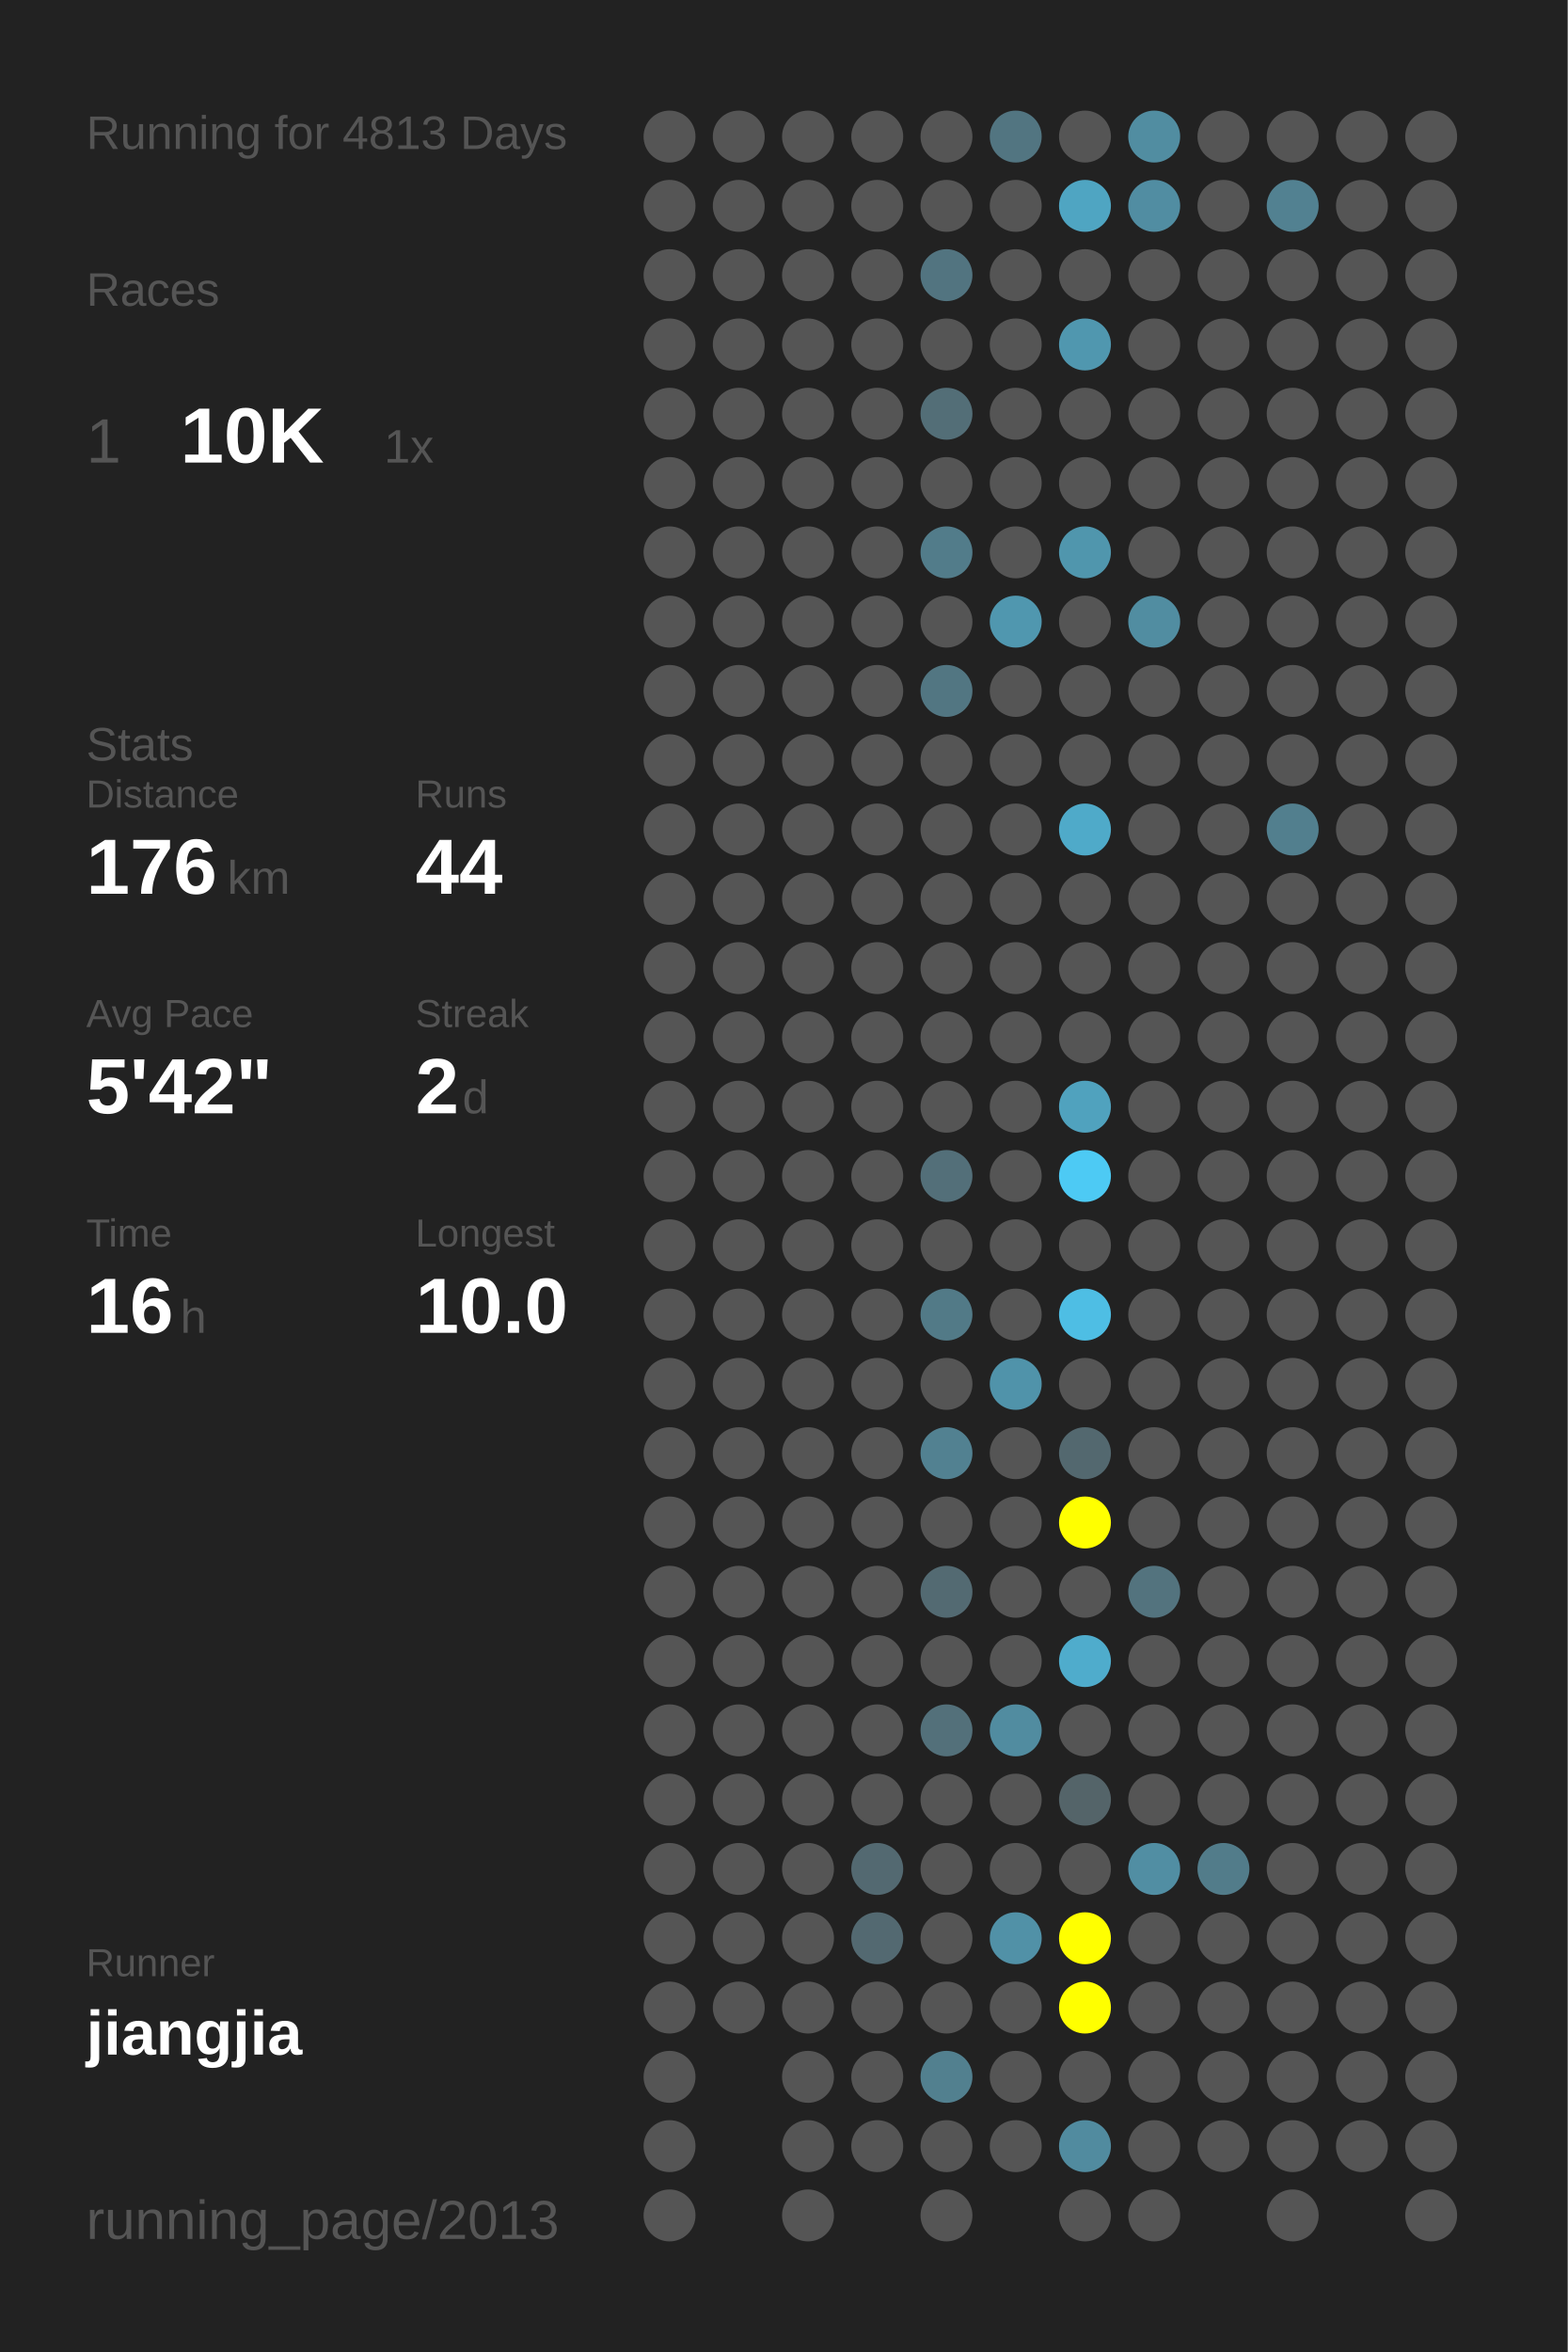
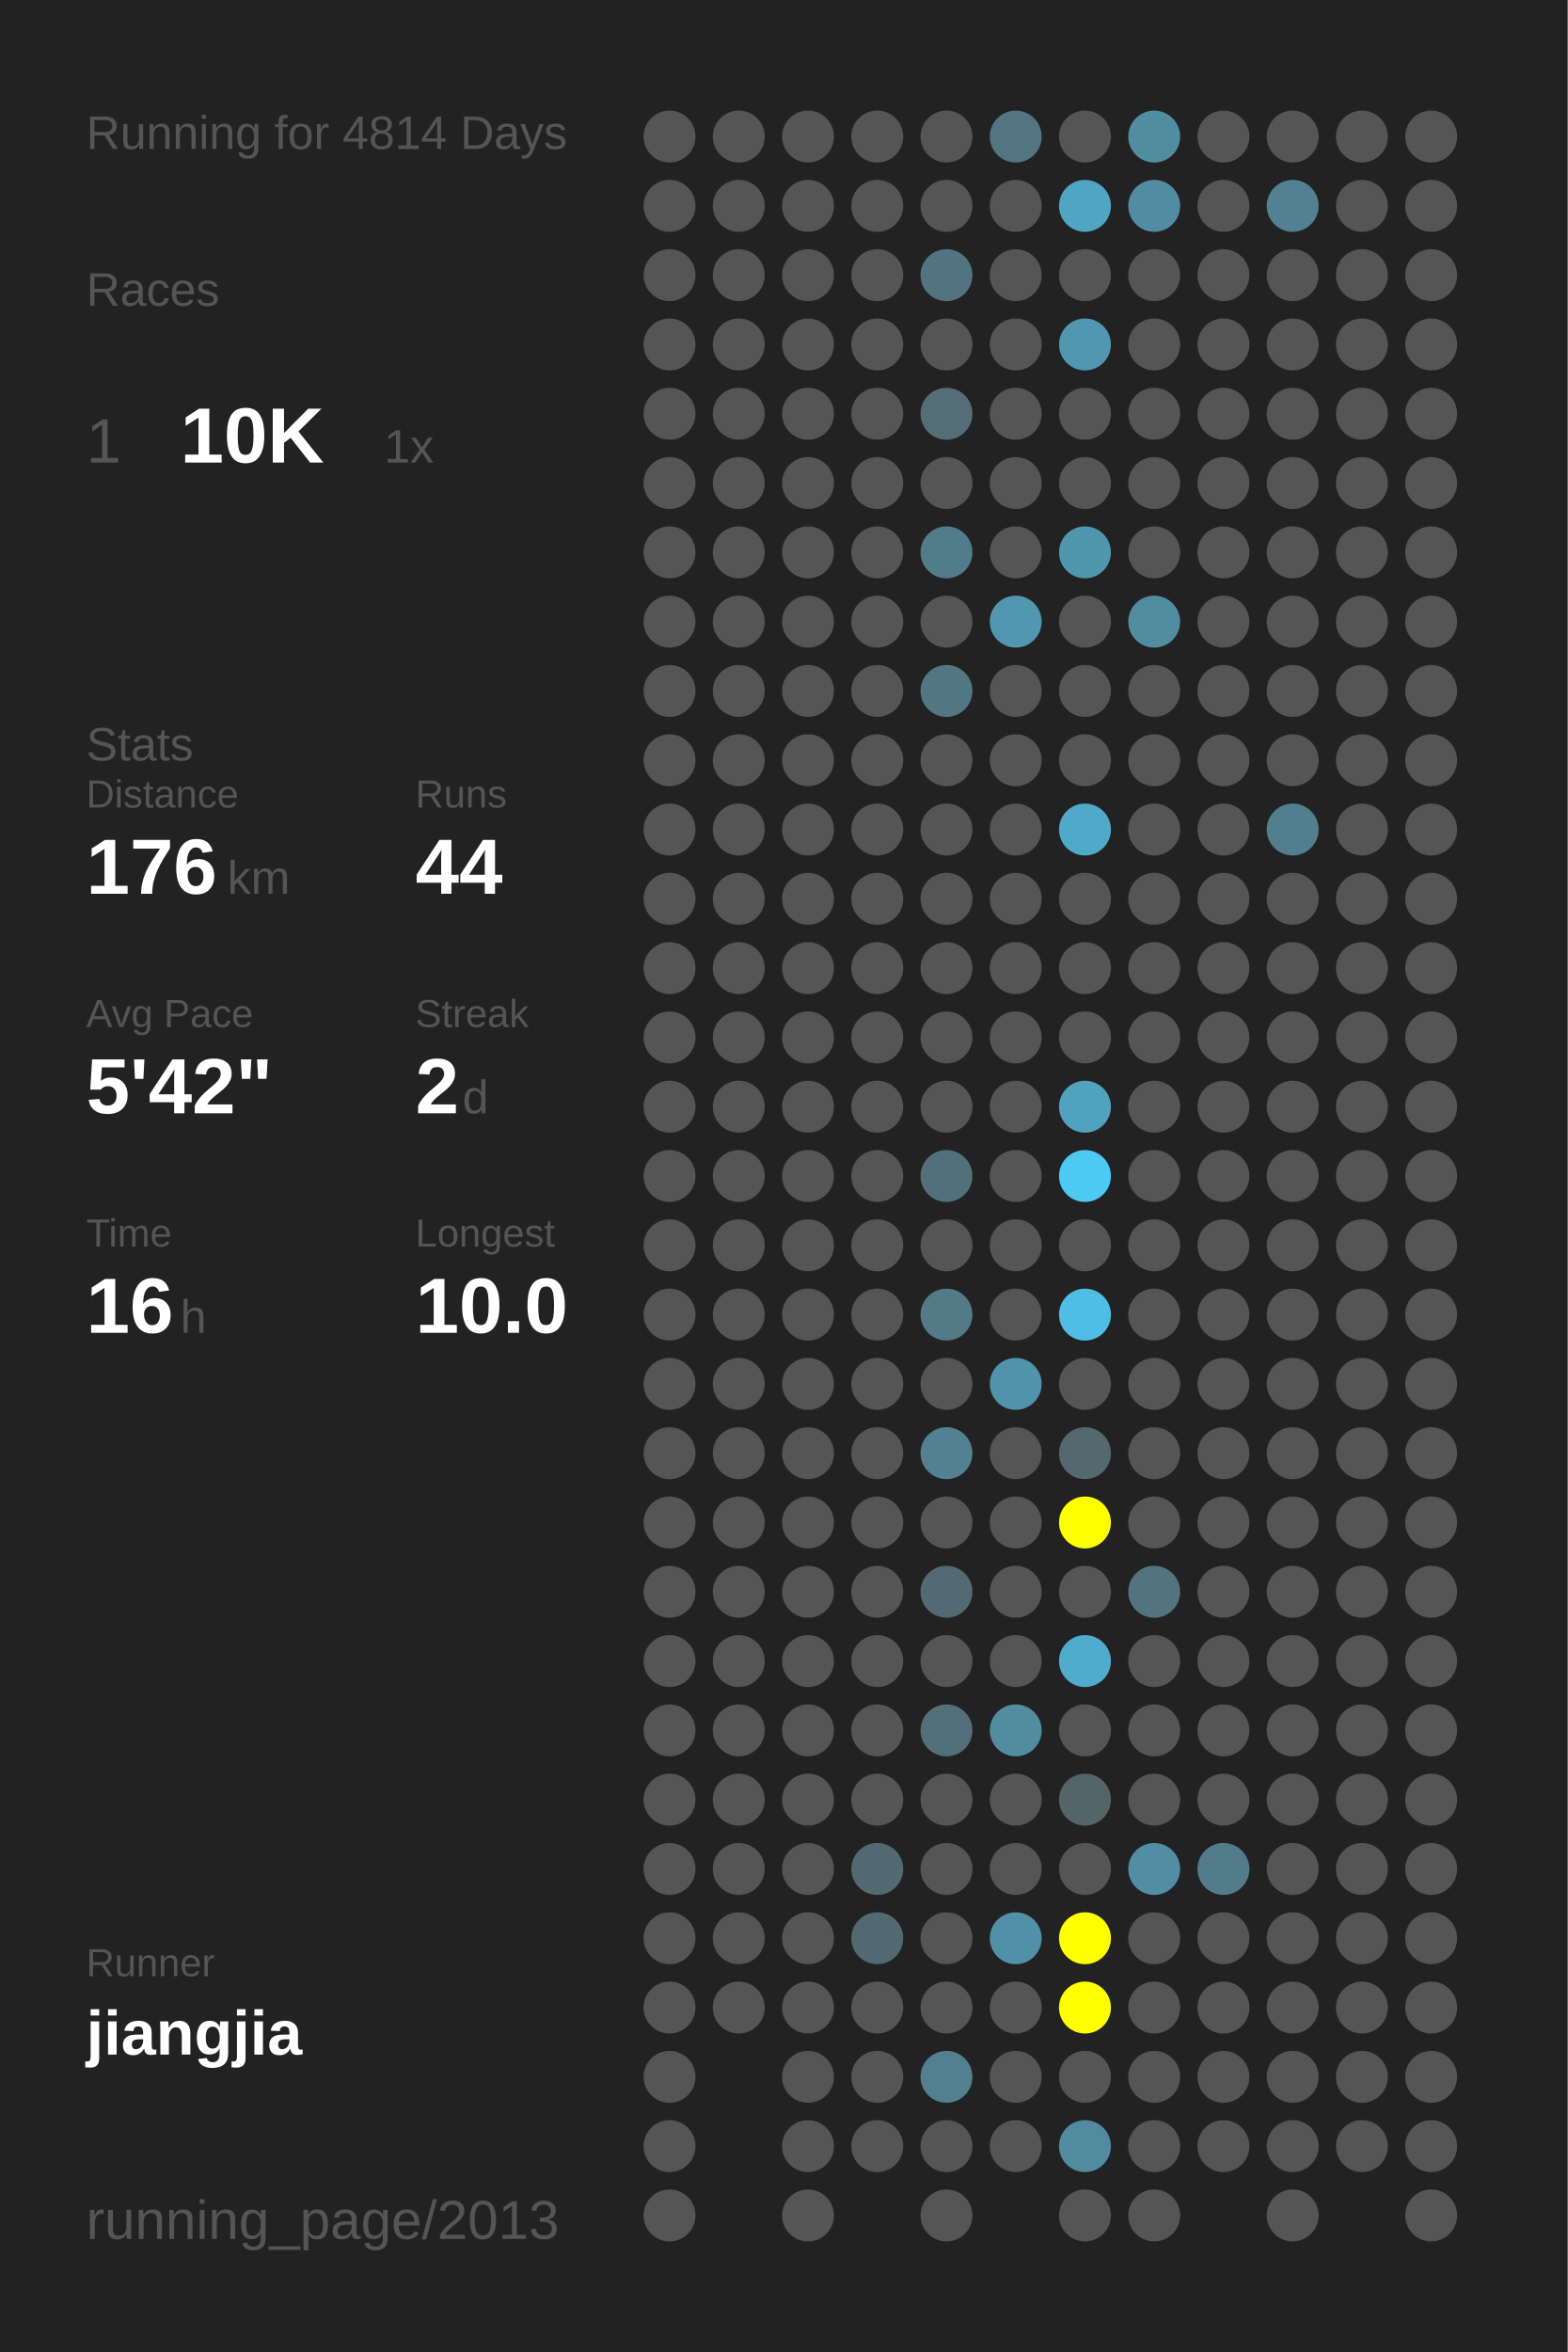
<svg xmlns="http://www.w3.org/2000/svg" baseProfile="full" height="300mm" version="1.1" viewBox="0,0,200,300" width="200mm">
  <defs />
  <rect fill="#222222" height="300" width="200" x="0" y="0" />
-   <text fill="#555555" style="font-size:6px; font-family:Arial;" x="11" y="19">Running for 4813 Days</text>
+   <text fill="#555555" style="font-size:6px; font-family:Arial;" x="11" y="19">Running for 4814 Days</text>
  <text fill="#555555" style="font-size:6px; font-family:Arial;" x="11" y="39">Races</text>
  <text fill="#555555" style="font-size:8px; font-family:Arial;" x="11" y="59">1</text>
  <text fill="#FFFFFF" style="font-size:10px; font-family:Arial; font-weight:bold;" x="23" y="59">10K</text>
  <text fill="#555555" style="font-size:6px; font-family:Arial;" x="49" y="59">1x</text>
  <text fill="#555555" style="font-size:6px; font-family:Arial;" x="11" y="97">Stats</text>
  <text fill="#555555" style="font-size:5px; font-family:Arial;" x="11" y="103">Distance</text>
  <text fill="#FFFFFF" style="font-size:10px; font-family:Arial; font-weight:bold;" x="11" y="114">176</text>
  <text fill="#555555" style="font-size:6px; font-family:Arial;" x="29" y="114">km</text>
  <text fill="#555555" style="font-size:5px; font-family:Arial;" x="53" y="103">Runs</text>
  <text fill="#FFFFFF" style="font-size:10px; font-family:Arial; font-weight:bold;" x="53" y="114">44</text>
  <text fill="#555555" style="font-size:5px; font-family:Arial;" x="11" y="131">Avg Pace</text>
  <text fill="#FFFFFF" style="font-size:10px; font-family:Arial; font-weight:bold;" x="11" y="142">5'42"</text>
  <text fill="#555555" style="font-size:5px; font-family:Arial;" x="53" y="131">Streak</text>
  <text fill="#FFFFFF" style="font-size:10px; font-family:Arial; font-weight:bold;" x="53" y="142">2</text>
  <text fill="#555555" style="font-size:6px; font-family:Arial;" x="59" y="142">d</text>
  <text fill="#555555" style="font-size:5px; font-family:Arial;" x="11" y="159">Time</text>
  <text fill="#FFFFFF" style="font-size:10px; font-family:Arial; font-weight:bold;" x="11" y="170">16</text>
  <text fill="#555555" style="font-size:6px; font-family:Arial;" x="23" y="170">h</text>
  <text fill="#555555" style="font-size:5px; font-family:Arial;" x="53" y="159">Longest</text>
  <text fill="#FFFFFF" style="font-size:10px; font-family:Arial; font-weight:bold;" x="53" y="170">10.0</text>
  <text fill="#555555" style="font-size:5px; font-family:Arial;" x="11" y="252.065">Runner</text>
  <text fill="#FFFFFF" style="font-size:8px; font-family:Arial; font-weight:bold;" x="11" y="262.065">jiangjia</text>
  <text fill="#555555" style="font-size:7px; font-family:Arial;" x="11" y="285.581">running_page/2013</text>
  <circle cx="85.417" cy="17.419" fill="#555555" r="3.312" />
  <circle cx="85.417" cy="26.258" fill="#555555" r="3.312" />
  <circle cx="85.417" cy="35.097" fill="#555555" r="3.312" />
  <circle cx="85.417" cy="43.935" fill="#555555" r="3.312" />
  <circle cx="85.417" cy="52.774" fill="#555555" r="3.312" />
  <circle cx="85.417" cy="61.613" fill="#555555" r="3.312" />
  <circle cx="85.417" cy="70.452" fill="#555555" r="3.312" />
  <circle cx="85.417" cy="79.29" fill="#555555" r="3.312" />
  <circle cx="85.417" cy="88.129" fill="#555555" r="3.312" />
  <circle cx="85.417" cy="96.968" fill="#555555" r="3.312" />
  <circle cx="85.417" cy="105.806" fill="#555555" r="3.312" />
  <circle cx="85.417" cy="114.645" fill="#555555" r="3.312" />
  <circle cx="85.417" cy="123.484" fill="#555555" r="3.312" />
  <circle cx="85.417" cy="132.323" fill="#555555" r="3.312" />
  <circle cx="85.417" cy="141.161" fill="#555555" r="3.312" />
  <circle cx="85.417" cy="150" fill="#555555" r="3.312" />
  <circle cx="85.417" cy="158.839" fill="#555555" r="3.312" />
  <circle cx="85.417" cy="167.677" fill="#555555" r="3.312" />
  <circle cx="85.417" cy="176.516" fill="#555555" r="3.312" />
  <circle cx="85.417" cy="185.355" fill="#555555" r="3.312" />
  <circle cx="85.417" cy="194.194" fill="#555555" r="3.312" />
  <circle cx="85.417" cy="203.032" fill="#555555" r="3.312" />
  <circle cx="85.417" cy="211.871" fill="#555555" r="3.312" />
  <circle cx="85.417" cy="220.71" fill="#555555" r="3.312" />
  <circle cx="85.417" cy="229.548" fill="#555555" r="3.312" />
  <circle cx="85.417" cy="238.387" fill="#555555" r="3.312" />
  <circle cx="85.417" cy="247.226" fill="#555555" r="3.312" />
  <circle cx="85.417" cy="256.065" fill="#555555" r="3.312" />
  <circle cx="85.417" cy="264.903" fill="#555555" r="3.312" />
  <circle cx="85.417" cy="273.742" fill="#555555" r="3.312" />
  <circle cx="85.417" cy="282.581" fill="#555555" r="3.312" />
  <circle cx="94.25" cy="17.419" fill="#555555" r="3.312" />
  <circle cx="94.25" cy="26.258" fill="#555555" r="3.312" />
  <circle cx="94.25" cy="35.097" fill="#555555" r="3.312" />
  <circle cx="94.25" cy="43.935" fill="#555555" r="3.312" />
  <circle cx="94.25" cy="52.774" fill="#555555" r="3.312" />
  <circle cx="94.25" cy="61.613" fill="#555555" r="3.312" />
  <circle cx="94.25" cy="70.452" fill="#555555" r="3.312" />
  <circle cx="94.25" cy="79.29" fill="#555555" r="3.312" />
  <circle cx="94.25" cy="88.129" fill="#555555" r="3.312" />
  <circle cx="94.25" cy="96.968" fill="#555555" r="3.312" />
  <circle cx="94.25" cy="105.806" fill="#555555" r="3.312" />
  <circle cx="94.25" cy="114.645" fill="#555555" r="3.312" />
  <circle cx="94.25" cy="123.484" fill="#555555" r="3.312" />
  <circle cx="94.25" cy="132.323" fill="#555555" r="3.312" />
  <circle cx="94.25" cy="141.161" fill="#555555" r="3.312" />
  <circle cx="94.25" cy="150" fill="#555555" r="3.312" />
  <circle cx="94.25" cy="158.839" fill="#555555" r="3.312" />
  <circle cx="94.25" cy="167.677" fill="#555555" r="3.312" />
  <circle cx="94.25" cy="176.516" fill="#555555" r="3.312" />
  <circle cx="94.25" cy="185.355" fill="#555555" r="3.312" />
  <circle cx="94.25" cy="194.194" fill="#555555" r="3.312" />
  <circle cx="94.25" cy="203.032" fill="#555555" r="3.312" />
  <circle cx="94.25" cy="211.871" fill="#555555" r="3.312" />
  <circle cx="94.25" cy="220.71" fill="#555555" r="3.312" />
  <circle cx="94.25" cy="229.548" fill="#555555" r="3.312" />
  <circle cx="94.25" cy="238.387" fill="#555555" r="3.312" />
  <circle cx="94.25" cy="247.226" fill="#555555" r="3.312" />
  <circle cx="94.25" cy="256.065" fill="#555555" r="3.312" />
  <circle cx="103.083" cy="17.419" fill="#555555" r="3.312" />
  <circle cx="103.083" cy="26.258" fill="#555555" r="3.312" />
  <circle cx="103.083" cy="35.097" fill="#555555" r="3.312" />
  <circle cx="103.083" cy="43.935" fill="#555555" r="3.312" />
  <circle cx="103.083" cy="52.774" fill="#555555" r="3.312" />
  <circle cx="103.083" cy="61.613" fill="#555555" r="3.312" />
  <circle cx="103.083" cy="70.452" fill="#555555" r="3.312" />
  <circle cx="103.083" cy="79.29" fill="#555555" r="3.312" />
  <circle cx="103.083" cy="88.129" fill="#555555" r="3.312" />
  <circle cx="103.083" cy="96.968" fill="#555555" r="3.312" />
  <circle cx="103.083" cy="105.806" fill="#555555" r="3.312" />
  <circle cx="103.083" cy="114.645" fill="#555555" r="3.312" />
  <circle cx="103.083" cy="123.484" fill="#555555" r="3.312" />
  <circle cx="103.083" cy="132.323" fill="#555555" r="3.312" />
  <circle cx="103.083" cy="141.161" fill="#555555" r="3.312" />
  <circle cx="103.083" cy="150" fill="#555555" r="3.312" />
  <circle cx="103.083" cy="158.839" fill="#555555" r="3.312" />
  <circle cx="103.083" cy="167.677" fill="#555555" r="3.312" />
  <circle cx="103.083" cy="176.516" fill="#555555" r="3.312" />
  <circle cx="103.083" cy="185.355" fill="#555555" r="3.312" />
  <circle cx="103.083" cy="194.194" fill="#555555" r="3.312" />
  <circle cx="103.083" cy="203.032" fill="#555555" r="3.312" />
  <circle cx="103.083" cy="211.871" fill="#555555" r="3.312" />
  <circle cx="103.083" cy="220.71" fill="#555555" r="3.312" />
  <circle cx="103.083" cy="229.548" fill="#555555" r="3.312" />
  <circle cx="103.083" cy="238.387" fill="#555555" r="3.312" />
  <circle cx="103.083" cy="247.226" fill="#555555" r="3.312" />
  <circle cx="103.083" cy="256.065" fill="#555555" r="3.312" />
  <circle cx="103.083" cy="264.903" fill="#555555" r="3.312" />
  <circle cx="103.083" cy="273.742" fill="#555555" r="3.312" />
  <circle cx="103.083" cy="282.581" fill="#555555" r="3.312" />
  <circle cx="111.917" cy="17.419" fill="#555555" r="3.312" />
  <circle cx="111.917" cy="26.258" fill="#555555" r="3.312" />
  <circle cx="111.917" cy="35.097" fill="#555555" r="3.312" />
  <circle cx="111.917" cy="43.935" fill="#555555" r="3.312" />
  <circle cx="111.917" cy="52.774" fill="#555555" r="3.312" />
  <circle cx="111.917" cy="61.613" fill="#555555" r="3.312" />
  <circle cx="111.917" cy="70.452" fill="#555555" r="3.312" />
  <circle cx="111.917" cy="79.29" fill="#555555" r="3.312" />
  <circle cx="111.917" cy="88.129" fill="#555555" r="3.312" />
  <circle cx="111.917" cy="96.968" fill="#555555" r="3.312" />
  <circle cx="111.917" cy="105.806" fill="#555555" r="3.312" />
  <circle cx="111.917" cy="114.645" fill="#555555" r="3.312" />
  <circle cx="111.917" cy="123.484" fill="#555555" r="3.312" />
  <circle cx="111.917" cy="132.323" fill="#555555" r="3.312" />
  <circle cx="111.917" cy="141.161" fill="#555555" r="3.312" />
  <circle cx="111.917" cy="150" fill="#555555" r="3.312" />
  <circle cx="111.917" cy="158.839" fill="#555555" r="3.312" />
  <circle cx="111.917" cy="167.677" fill="#555555" r="3.312" />
  <circle cx="111.917" cy="176.516" fill="#555555" r="3.312" />
  <circle cx="111.917" cy="185.355" fill="#555555" r="3.312" />
  <circle cx="111.917" cy="194.194" fill="#555555" r="3.312" />
  <circle cx="111.917" cy="203.032" fill="#555555" r="3.312" />
  <circle cx="111.917" cy="211.871" fill="#555555" r="3.312" />
  <circle cx="111.917" cy="220.71" fill="#555555" r="3.312" />
  <circle cx="111.917" cy="229.548" fill="#555555" r="3.312" />
  <circle cx="111.917" cy="238.387" fill="#536971" r="3.312" />
  <circle cx="111.917" cy="247.226" fill="#536971" r="3.312" />
  <circle cx="111.917" cy="256.065" fill="#555555" r="3.312" />
  <circle cx="111.917" cy="264.903" fill="#555555" r="3.312" />
  <circle cx="111.917" cy="273.742" fill="#555555" r="3.312" />
  <circle cx="120.75" cy="17.419" fill="#555555" r="3.312" />
  <circle cx="120.75" cy="26.258" fill="#555555" r="3.312" />
  <circle cx="120.75" cy="35.097" fill="#527480" r="3.312" />
  <circle cx="120.75" cy="43.935" fill="#555555" r="3.312" />
  <circle cx="120.75" cy="52.774" fill="#536e77" r="3.312" />
  <circle cx="120.75" cy="61.613" fill="#555555" r="3.312" />
  <circle cx="120.75" cy="70.452" fill="#527c8a" r="3.312" />
  <circle cx="120.75" cy="79.29" fill="#555555" r="3.312" />
  <circle cx="120.75" cy="88.129" fill="#527682" r="3.312" />
  <circle cx="120.75" cy="96.968" fill="#555555" r="3.312" />
  <circle cx="120.75" cy="105.806" fill="#555555" r="3.312" />
  <circle cx="120.75" cy="114.645" fill="#555555" r="3.312" />
  <circle cx="120.75" cy="123.484" fill="#555555" r="3.312" />
  <circle cx="120.75" cy="132.323" fill="#555555" r="3.312" />
  <circle cx="120.75" cy="141.161" fill="#555555" r="3.312" />
  <circle cx="120.75" cy="150" fill="#536f79" r="3.312" />
  <circle cx="120.75" cy="158.839" fill="#555555" r="3.312" />
  <circle cx="120.75" cy="167.677" fill="#527a87" r="3.312" />
  <circle cx="120.75" cy="176.516" fill="#555555" r="3.312" />
  <circle cx="120.75" cy="185.355" fill="#528191" r="3.312" />
  <circle cx="120.75" cy="194.194" fill="#555555" r="3.312" />
  <circle cx="120.75" cy="203.032" fill="#536a72" r="3.312" />
  <circle cx="120.75" cy="211.871" fill="#555555" r="3.312" />
  <circle cx="120.75" cy="220.71" fill="#53707a" r="3.312" />
  <circle cx="120.75" cy="229.548" fill="#555555" r="3.312" />
  <circle cx="120.75" cy="238.387" fill="#555555" r="3.312" />
  <circle cx="120.75" cy="247.226" fill="#555555" r="3.312" />
  <circle cx="120.75" cy="256.065" fill="#555555" r="3.312" />
  <circle cx="120.75" cy="264.903" fill="#52808f" r="3.312" />
  <circle cx="120.75" cy="273.742" fill="#555555" r="3.312" />
  <circle cx="120.75" cy="282.581" fill="#555555" r="3.312" />
  <circle cx="129.583" cy="17.419" fill="#527581" r="3.312" />
  <circle cx="129.583" cy="26.258" fill="#555555" r="3.312" />
  <circle cx="129.583" cy="35.097" fill="#555555" r="3.312" />
  <circle cx="129.583" cy="43.935" fill="#555555" r="3.312" />
  <circle cx="129.583" cy="52.774" fill="#555555" r="3.312" />
  <circle cx="129.583" cy="61.613" fill="#555555" r="3.312" />
  <circle cx="129.583" cy="70.452" fill="#555555" r="3.312" />
  <circle cx="129.583" cy="79.29" fill="#5097af" r="3.312" />
  <circle cx="129.583" cy="88.129" fill="#555555" r="3.312" />
  <circle cx="129.583" cy="96.968" fill="#555555" r="3.312" />
  <circle cx="129.583" cy="105.806" fill="#555555" r="3.312" />
  <circle cx="129.583" cy="114.645" fill="#555555" r="3.312" />
  <circle cx="129.583" cy="123.484" fill="#555555" r="3.312" />
  <circle cx="129.583" cy="132.323" fill="#555555" r="3.312" />
  <circle cx="129.583" cy="141.161" fill="#555555" r="3.312" />
  <circle cx="129.583" cy="150" fill="#555555" r="3.312" />
  <circle cx="129.583" cy="158.839" fill="#555555" r="3.312" />
  <circle cx="129.583" cy="167.677" fill="#555555" r="3.312" />
  <circle cx="129.583" cy="176.516" fill="#5093aa" r="3.312" />
  <circle cx="129.583" cy="185.355" fill="#555555" r="3.312" />
  <circle cx="129.583" cy="194.194" fill="#555555" r="3.312" />
  <circle cx="129.583" cy="203.032" fill="#555555" r="3.312" />
  <circle cx="129.583" cy="211.871" fill="#555555" r="3.312" />
  <circle cx="129.583" cy="220.71" fill="#518ca0" r="3.312" />
  <circle cx="129.583" cy="229.548" fill="#555555" r="3.312" />
  <circle cx="129.583" cy="238.387" fill="#555555" r="3.312" />
  <circle cx="129.583" cy="247.226" fill="#5191a7" r="3.312" />
  <circle cx="129.583" cy="256.065" fill="#555555" r="3.312" />
  <circle cx="129.583" cy="264.903" fill="#555555" r="3.312" />
  <circle cx="129.583" cy="273.742" fill="#555555" r="3.312" />
  <circle cx="138.417" cy="17.419" fill="#555555" r="3.312" />
  <circle cx="138.417" cy="26.258" fill="#4fa5c2" r="3.312" />
  <circle cx="138.417" cy="35.097" fill="#555555" r="3.312" />
  <circle cx="138.417" cy="43.935" fill="#5097af" r="3.312" />
  <circle cx="138.417" cy="52.774" fill="#555555" r="3.312" />
  <circle cx="138.417" cy="61.613" fill="#555555" r="3.312" />
  <circle cx="138.417" cy="70.452" fill="#5096ad" r="3.312" />
  <circle cx="138.417" cy="79.29" fill="#555555" r="3.312" />
  <circle cx="138.417" cy="88.129" fill="#555555" r="3.312" />
  <circle cx="138.417" cy="96.968" fill="#555555" r="3.312" />
  <circle cx="138.417" cy="105.806" fill="#4faac9" r="3.312" />
  <circle cx="138.417" cy="114.645" fill="#555555" r="3.312" />
  <circle cx="138.417" cy="123.484" fill="#555555" r="3.312" />
  <circle cx="138.417" cy="132.323" fill="#555555" r="3.312" />
  <circle cx="138.417" cy="141.161" fill="#50a2be" r="3.312" />
  <circle cx="138.417" cy="150" fill="#4dcaf4" r="3.312" />
  <circle cx="138.417" cy="158.839" fill="#555555" r="3.312" />
  <circle cx="138.417" cy="167.677" fill="#4ebee4" r="3.312" />
  <circle cx="138.417" cy="176.516" fill="#555555" r="3.312" />
  <circle cx="138.417" cy="185.355" fill="#53686f" r="3.312" />
  <circle cx="138.417" cy="194.194" fill="#FFFF00" r="3.312" />
  <circle cx="138.417" cy="203.032" fill="#555555" r="3.312" />
  <circle cx="138.417" cy="211.871" fill="#4faccc" r="3.312" />
  <circle cx="138.417" cy="220.71" fill="#555555" r="3.312" />
  <circle cx="138.417" cy="229.548" fill="#546469" r="3.312" />
  <circle cx="138.417" cy="238.387" fill="#555555" r="3.312" />
  <circle cx="138.417" cy="247.226" fill="#FFFF00" r="3.312" />
  <circle cx="138.417" cy="256.065" fill="#FFFF00" r="3.312" />
  <circle cx="138.417" cy="264.903" fill="#555555" r="3.312" />
  <circle cx="138.417" cy="273.742" fill="#518b9f" r="3.312" />
  <circle cx="138.417" cy="282.581" fill="#555555" r="3.312" />
  <circle cx="147.25" cy="17.419" fill="#518da1" r="3.312" />
  <circle cx="147.25" cy="26.258" fill="#518da2" r="3.312" />
  <circle cx="147.25" cy="35.097" fill="#555555" r="3.312" />
  <circle cx="147.25" cy="43.935" fill="#555555" r="3.312" />
  <circle cx="147.25" cy="52.774" fill="#555555" r="3.312" />
  <circle cx="147.25" cy="61.613" fill="#555555" r="3.312" />
  <circle cx="147.25" cy="70.452" fill="#555555" r="3.312" />
  <circle cx="147.25" cy="79.29" fill="#518da1" r="3.312" />
  <circle cx="147.25" cy="88.129" fill="#555555" r="3.312" />
  <circle cx="147.25" cy="96.968" fill="#555555" r="3.312" />
  <circle cx="147.25" cy="105.806" fill="#555555" r="3.312" />
  <circle cx="147.25" cy="114.645" fill="#555555" r="3.312" />
  <circle cx="147.25" cy="123.484" fill="#555555" r="3.312" />
  <circle cx="147.25" cy="132.323" fill="#555555" r="3.312" />
  <circle cx="147.25" cy="141.161" fill="#555555" r="3.312" />
  <circle cx="147.25" cy="150" fill="#555555" r="3.312" />
  <circle cx="147.25" cy="158.839" fill="#555555" r="3.312" />
  <circle cx="147.25" cy="167.677" fill="#555555" r="3.312" />
  <circle cx="147.25" cy="176.516" fill="#555555" r="3.312" />
  <circle cx="147.25" cy="185.355" fill="#555555" r="3.312" />
  <circle cx="147.25" cy="194.194" fill="#555555" r="3.312" />
  <circle cx="147.25" cy="203.032" fill="#53737e" r="3.312" />
  <circle cx="147.25" cy="211.871" fill="#555555" r="3.312" />
  <circle cx="147.25" cy="220.71" fill="#555555" r="3.312" />
  <circle cx="147.25" cy="229.548" fill="#555555" r="3.312" />
  <circle cx="147.25" cy="238.387" fill="#518ea3" r="3.312" />
  <circle cx="147.25" cy="247.226" fill="#555555" r="3.312" />
  <circle cx="147.25" cy="256.065" fill="#555555" r="3.312" />
  <circle cx="147.25" cy="264.903" fill="#555555" r="3.312" />
  <circle cx="147.25" cy="273.742" fill="#555555" r="3.312" />
  <circle cx="147.25" cy="282.581" fill="#555555" r="3.312" />
  <circle cx="156.083" cy="17.419" fill="#555555" r="3.312" />
  <circle cx="156.083" cy="26.258" fill="#555555" r="3.312" />
  <circle cx="156.083" cy="35.097" fill="#555555" r="3.312" />
  <circle cx="156.083" cy="43.935" fill="#555555" r="3.312" />
  <circle cx="156.083" cy="52.774" fill="#555555" r="3.312" />
  <circle cx="156.083" cy="61.613" fill="#555555" r="3.312" />
  <circle cx="156.083" cy="70.452" fill="#555555" r="3.312" />
  <circle cx="156.083" cy="79.29" fill="#555555" r="3.312" />
  <circle cx="156.083" cy="88.129" fill="#555555" r="3.312" />
  <circle cx="156.083" cy="96.968" fill="#555555" r="3.312" />
  <circle cx="156.083" cy="105.806" fill="#555555" r="3.312" />
  <circle cx="156.083" cy="114.645" fill="#555555" r="3.312" />
  <circle cx="156.083" cy="123.484" fill="#555555" r="3.312" />
  <circle cx="156.083" cy="132.323" fill="#555555" r="3.312" />
  <circle cx="156.083" cy="141.161" fill="#555555" r="3.312" />
  <circle cx="156.083" cy="150" fill="#555555" r="3.312" />
  <circle cx="156.083" cy="158.839" fill="#555555" r="3.312" />
  <circle cx="156.083" cy="167.677" fill="#555555" r="3.312" />
  <circle cx="156.083" cy="176.516" fill="#555555" r="3.312" />
  <circle cx="156.083" cy="185.355" fill="#555555" r="3.312" />
  <circle cx="156.083" cy="194.194" fill="#555555" r="3.312" />
  <circle cx="156.083" cy="203.032" fill="#555555" r="3.312" />
  <circle cx="156.083" cy="211.871" fill="#555555" r="3.312" />
  <circle cx="156.083" cy="220.71" fill="#555555" r="3.312" />
  <circle cx="156.083" cy="229.548" fill="#555555" r="3.312" />
  <circle cx="156.083" cy="238.387" fill="#527c8a" r="3.312" />
  <circle cx="156.083" cy="247.226" fill="#555555" r="3.312" />
  <circle cx="156.083" cy="256.065" fill="#555555" r="3.312" />
  <circle cx="156.083" cy="264.903" fill="#555555" r="3.312" />
  <circle cx="156.083" cy="273.742" fill="#555555" r="3.312" />
  <circle cx="164.917" cy="17.419" fill="#555555" r="3.312" />
  <circle cx="164.917" cy="26.258" fill="#528191" r="3.312" />
  <circle cx="164.917" cy="35.097" fill="#555555" r="3.312" />
  <circle cx="164.917" cy="43.935" fill="#555555" r="3.312" />
  <circle cx="164.917" cy="52.774" fill="#555555" r="3.312" />
  <circle cx="164.917" cy="61.613" fill="#555555" r="3.312" />
  <circle cx="164.917" cy="70.452" fill="#555555" r="3.312" />
  <circle cx="164.917" cy="79.29" fill="#555555" r="3.312" />
  <circle cx="164.917" cy="88.129" fill="#555555" r="3.312" />
  <circle cx="164.917" cy="96.968" fill="#555555" r="3.312" />
  <circle cx="164.917" cy="105.806" fill="#527f8e" r="3.312" />
  <circle cx="164.917" cy="114.645" fill="#555555" r="3.312" />
  <circle cx="164.917" cy="123.484" fill="#555555" r="3.312" />
  <circle cx="164.917" cy="132.323" fill="#555555" r="3.312" />
  <circle cx="164.917" cy="141.161" fill="#555555" r="3.312" />
  <circle cx="164.917" cy="150" fill="#555555" r="3.312" />
  <circle cx="164.917" cy="158.839" fill="#555555" r="3.312" />
  <circle cx="164.917" cy="167.677" fill="#555555" r="3.312" />
  <circle cx="164.917" cy="176.516" fill="#555555" r="3.312" />
  <circle cx="164.917" cy="185.355" fill="#555555" r="3.312" />
  <circle cx="164.917" cy="194.194" fill="#555555" r="3.312" />
  <circle cx="164.917" cy="203.032" fill="#555555" r="3.312" />
  <circle cx="164.917" cy="211.871" fill="#555555" r="3.312" />
  <circle cx="164.917" cy="220.71" fill="#555555" r="3.312" />
  <circle cx="164.917" cy="229.548" fill="#555555" r="3.312" />
  <circle cx="164.917" cy="238.387" fill="#555555" r="3.312" />
  <circle cx="164.917" cy="247.226" fill="#555555" r="3.312" />
  <circle cx="164.917" cy="256.065" fill="#555555" r="3.312" />
  <circle cx="164.917" cy="264.903" fill="#555555" r="3.312" />
  <circle cx="164.917" cy="273.742" fill="#555555" r="3.312" />
  <circle cx="164.917" cy="282.581" fill="#555555" r="3.312" />
  <circle cx="173.75" cy="17.419" fill="#555555" r="3.312" />
  <circle cx="173.75" cy="26.258" fill="#555555" r="3.312" />
  <circle cx="173.75" cy="35.097" fill="#555555" r="3.312" />
  <circle cx="173.75" cy="43.935" fill="#555555" r="3.312" />
  <circle cx="173.75" cy="52.774" fill="#555555" r="3.312" />
  <circle cx="173.75" cy="61.613" fill="#555555" r="3.312" />
  <circle cx="173.75" cy="70.452" fill="#555555" r="3.312" />
  <circle cx="173.75" cy="79.29" fill="#555555" r="3.312" />
  <circle cx="173.75" cy="88.129" fill="#555555" r="3.312" />
  <circle cx="173.75" cy="96.968" fill="#555555" r="3.312" />
  <circle cx="173.75" cy="105.806" fill="#555555" r="3.312" />
  <circle cx="173.75" cy="114.645" fill="#555555" r="3.312" />
  <circle cx="173.75" cy="123.484" fill="#555555" r="3.312" />
  <circle cx="173.75" cy="132.323" fill="#555555" r="3.312" />
  <circle cx="173.75" cy="141.161" fill="#555555" r="3.312" />
  <circle cx="173.75" cy="150" fill="#555555" r="3.312" />
  <circle cx="173.75" cy="158.839" fill="#555555" r="3.312" />
  <circle cx="173.75" cy="167.677" fill="#555555" r="3.312" />
  <circle cx="173.75" cy="176.516" fill="#555555" r="3.312" />
  <circle cx="173.75" cy="185.355" fill="#555555" r="3.312" />
  <circle cx="173.75" cy="194.194" fill="#555555" r="3.312" />
  <circle cx="173.75" cy="203.032" fill="#555555" r="3.312" />
  <circle cx="173.75" cy="211.871" fill="#555555" r="3.312" />
  <circle cx="173.75" cy="220.71" fill="#555555" r="3.312" />
  <circle cx="173.75" cy="229.548" fill="#555555" r="3.312" />
  <circle cx="173.75" cy="238.387" fill="#555555" r="3.312" />
  <circle cx="173.75" cy="247.226" fill="#555555" r="3.312" />
  <circle cx="173.75" cy="256.065" fill="#555555" r="3.312" />
  <circle cx="173.75" cy="264.903" fill="#555555" r="3.312" />
  <circle cx="173.75" cy="273.742" fill="#555555" r="3.312" />
  <circle cx="182.583" cy="17.419" fill="#555555" r="3.312" />
  <circle cx="182.583" cy="26.258" fill="#555555" r="3.312" />
  <circle cx="182.583" cy="35.097" fill="#555555" r="3.312" />
  <circle cx="182.583" cy="43.935" fill="#555555" r="3.312" />
  <circle cx="182.583" cy="52.774" fill="#555555" r="3.312" />
  <circle cx="182.583" cy="61.613" fill="#555555" r="3.312" />
  <circle cx="182.583" cy="70.452" fill="#555555" r="3.312" />
  <circle cx="182.583" cy="79.29" fill="#555555" r="3.312" />
  <circle cx="182.583" cy="88.129" fill="#555555" r="3.312" />
  <circle cx="182.583" cy="96.968" fill="#555555" r="3.312" />
  <circle cx="182.583" cy="105.806" fill="#555555" r="3.312" />
  <circle cx="182.583" cy="114.645" fill="#555555" r="3.312" />
  <circle cx="182.583" cy="123.484" fill="#555555" r="3.312" />
  <circle cx="182.583" cy="132.323" fill="#555555" r="3.312" />
  <circle cx="182.583" cy="141.161" fill="#555555" r="3.312" />
  <circle cx="182.583" cy="150" fill="#555555" r="3.312" />
  <circle cx="182.583" cy="158.839" fill="#555555" r="3.312" />
  <circle cx="182.583" cy="167.677" fill="#555555" r="3.312" />
  <circle cx="182.583" cy="176.516" fill="#555555" r="3.312" />
  <circle cx="182.583" cy="185.355" fill="#555555" r="3.312" />
  <circle cx="182.583" cy="194.194" fill="#555555" r="3.312" />
  <circle cx="182.583" cy="203.032" fill="#555555" r="3.312" />
  <circle cx="182.583" cy="211.871" fill="#555555" r="3.312" />
  <circle cx="182.583" cy="220.71" fill="#555555" r="3.312" />
  <circle cx="182.583" cy="229.548" fill="#555555" r="3.312" />
  <circle cx="182.583" cy="238.387" fill="#555555" r="3.312" />
  <circle cx="182.583" cy="247.226" fill="#555555" r="3.312" />
  <circle cx="182.583" cy="256.065" fill="#555555" r="3.312" />
  <circle cx="182.583" cy="264.903" fill="#555555" r="3.312" />
  <circle cx="182.583" cy="273.742" fill="#555555" r="3.312" />
  <circle cx="182.583" cy="282.581" fill="#555555" r="3.312" />
</svg>
